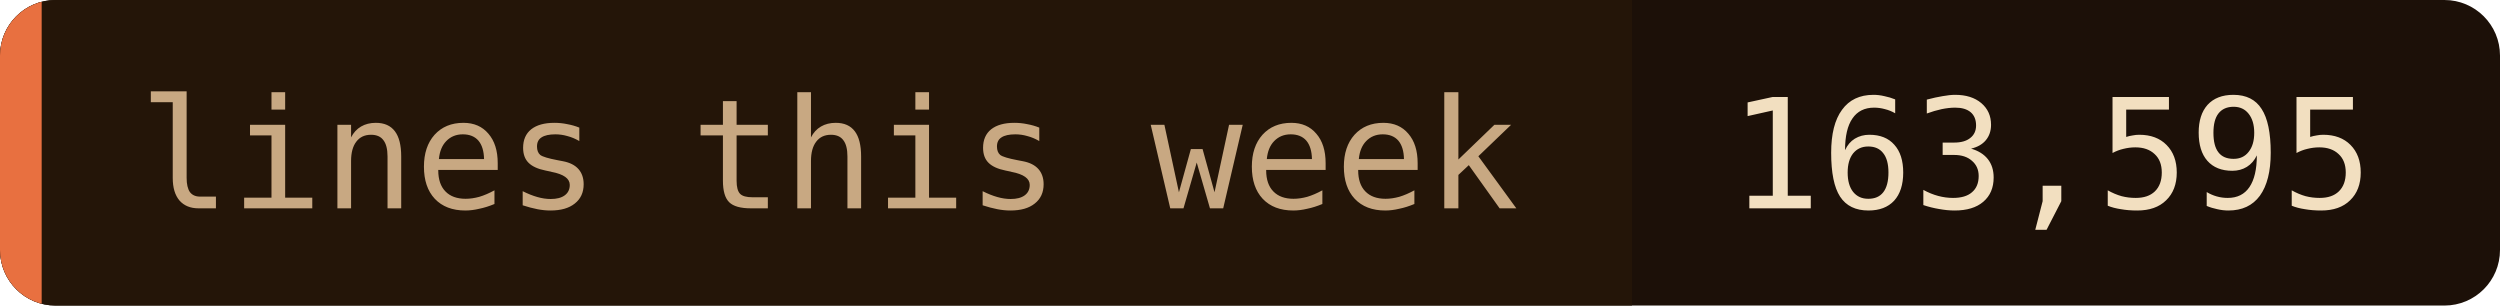
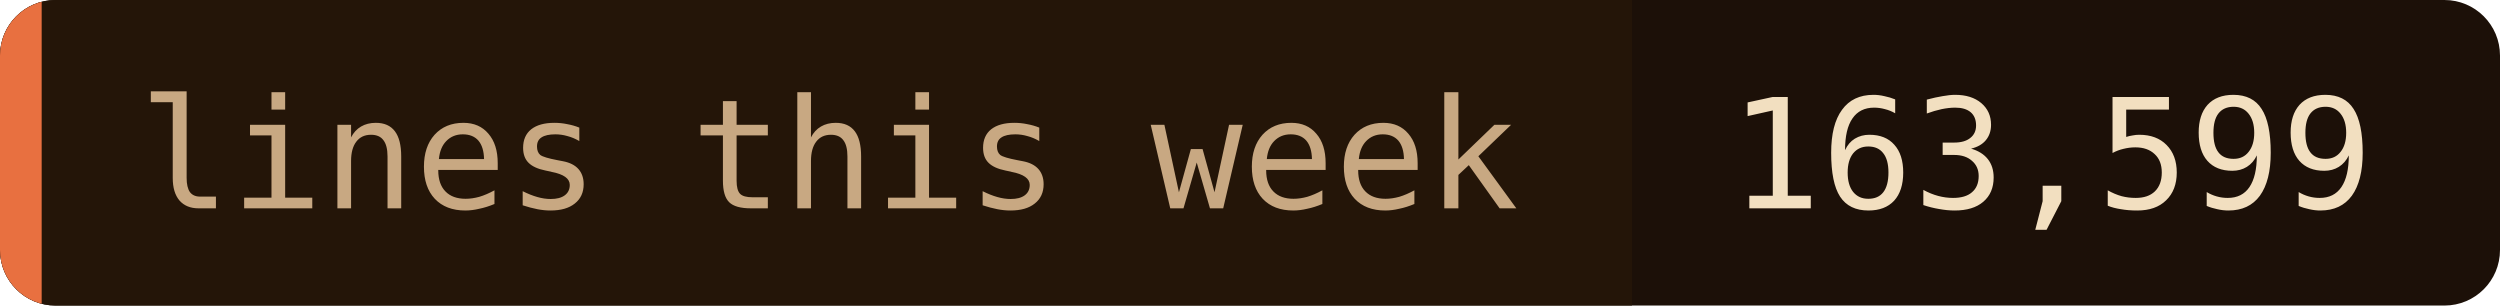
- <svg xmlns="http://www.w3.org/2000/svg" width="180" height="22" role="img" aria-label="lines this week: 163,595">
+ <svg xmlns="http://www.w3.org/2000/svg" width="180" height="22" role="img" aria-label="lines this week: 163,599">
  <clipPath id="c">
    <rect width="180" height="22" rx="4" />
  </clipPath>
  <g clip-path="url(#c)">
    <rect width="180" height="22" fill="#1c1008" />
    <rect width="117.5" height="22" fill="#241508" />
    <rect width="3" height="22" fill="#e87040" />
  </g>
  <g font-family="'JetBrains Mono', 'Fira Code', ui-monospace, SFMono-Regular, Menlo, monospace" font-size="11">
    <text x="10" y="15" fill="#c8a882">lines this week</text>
-     <text x="124.5" y="15" fill="#f2dfc0">163,595</text>
+     <text x="124.5" y="15" fill="#f2dfc0">163,599</text>
  </g>
</svg>
